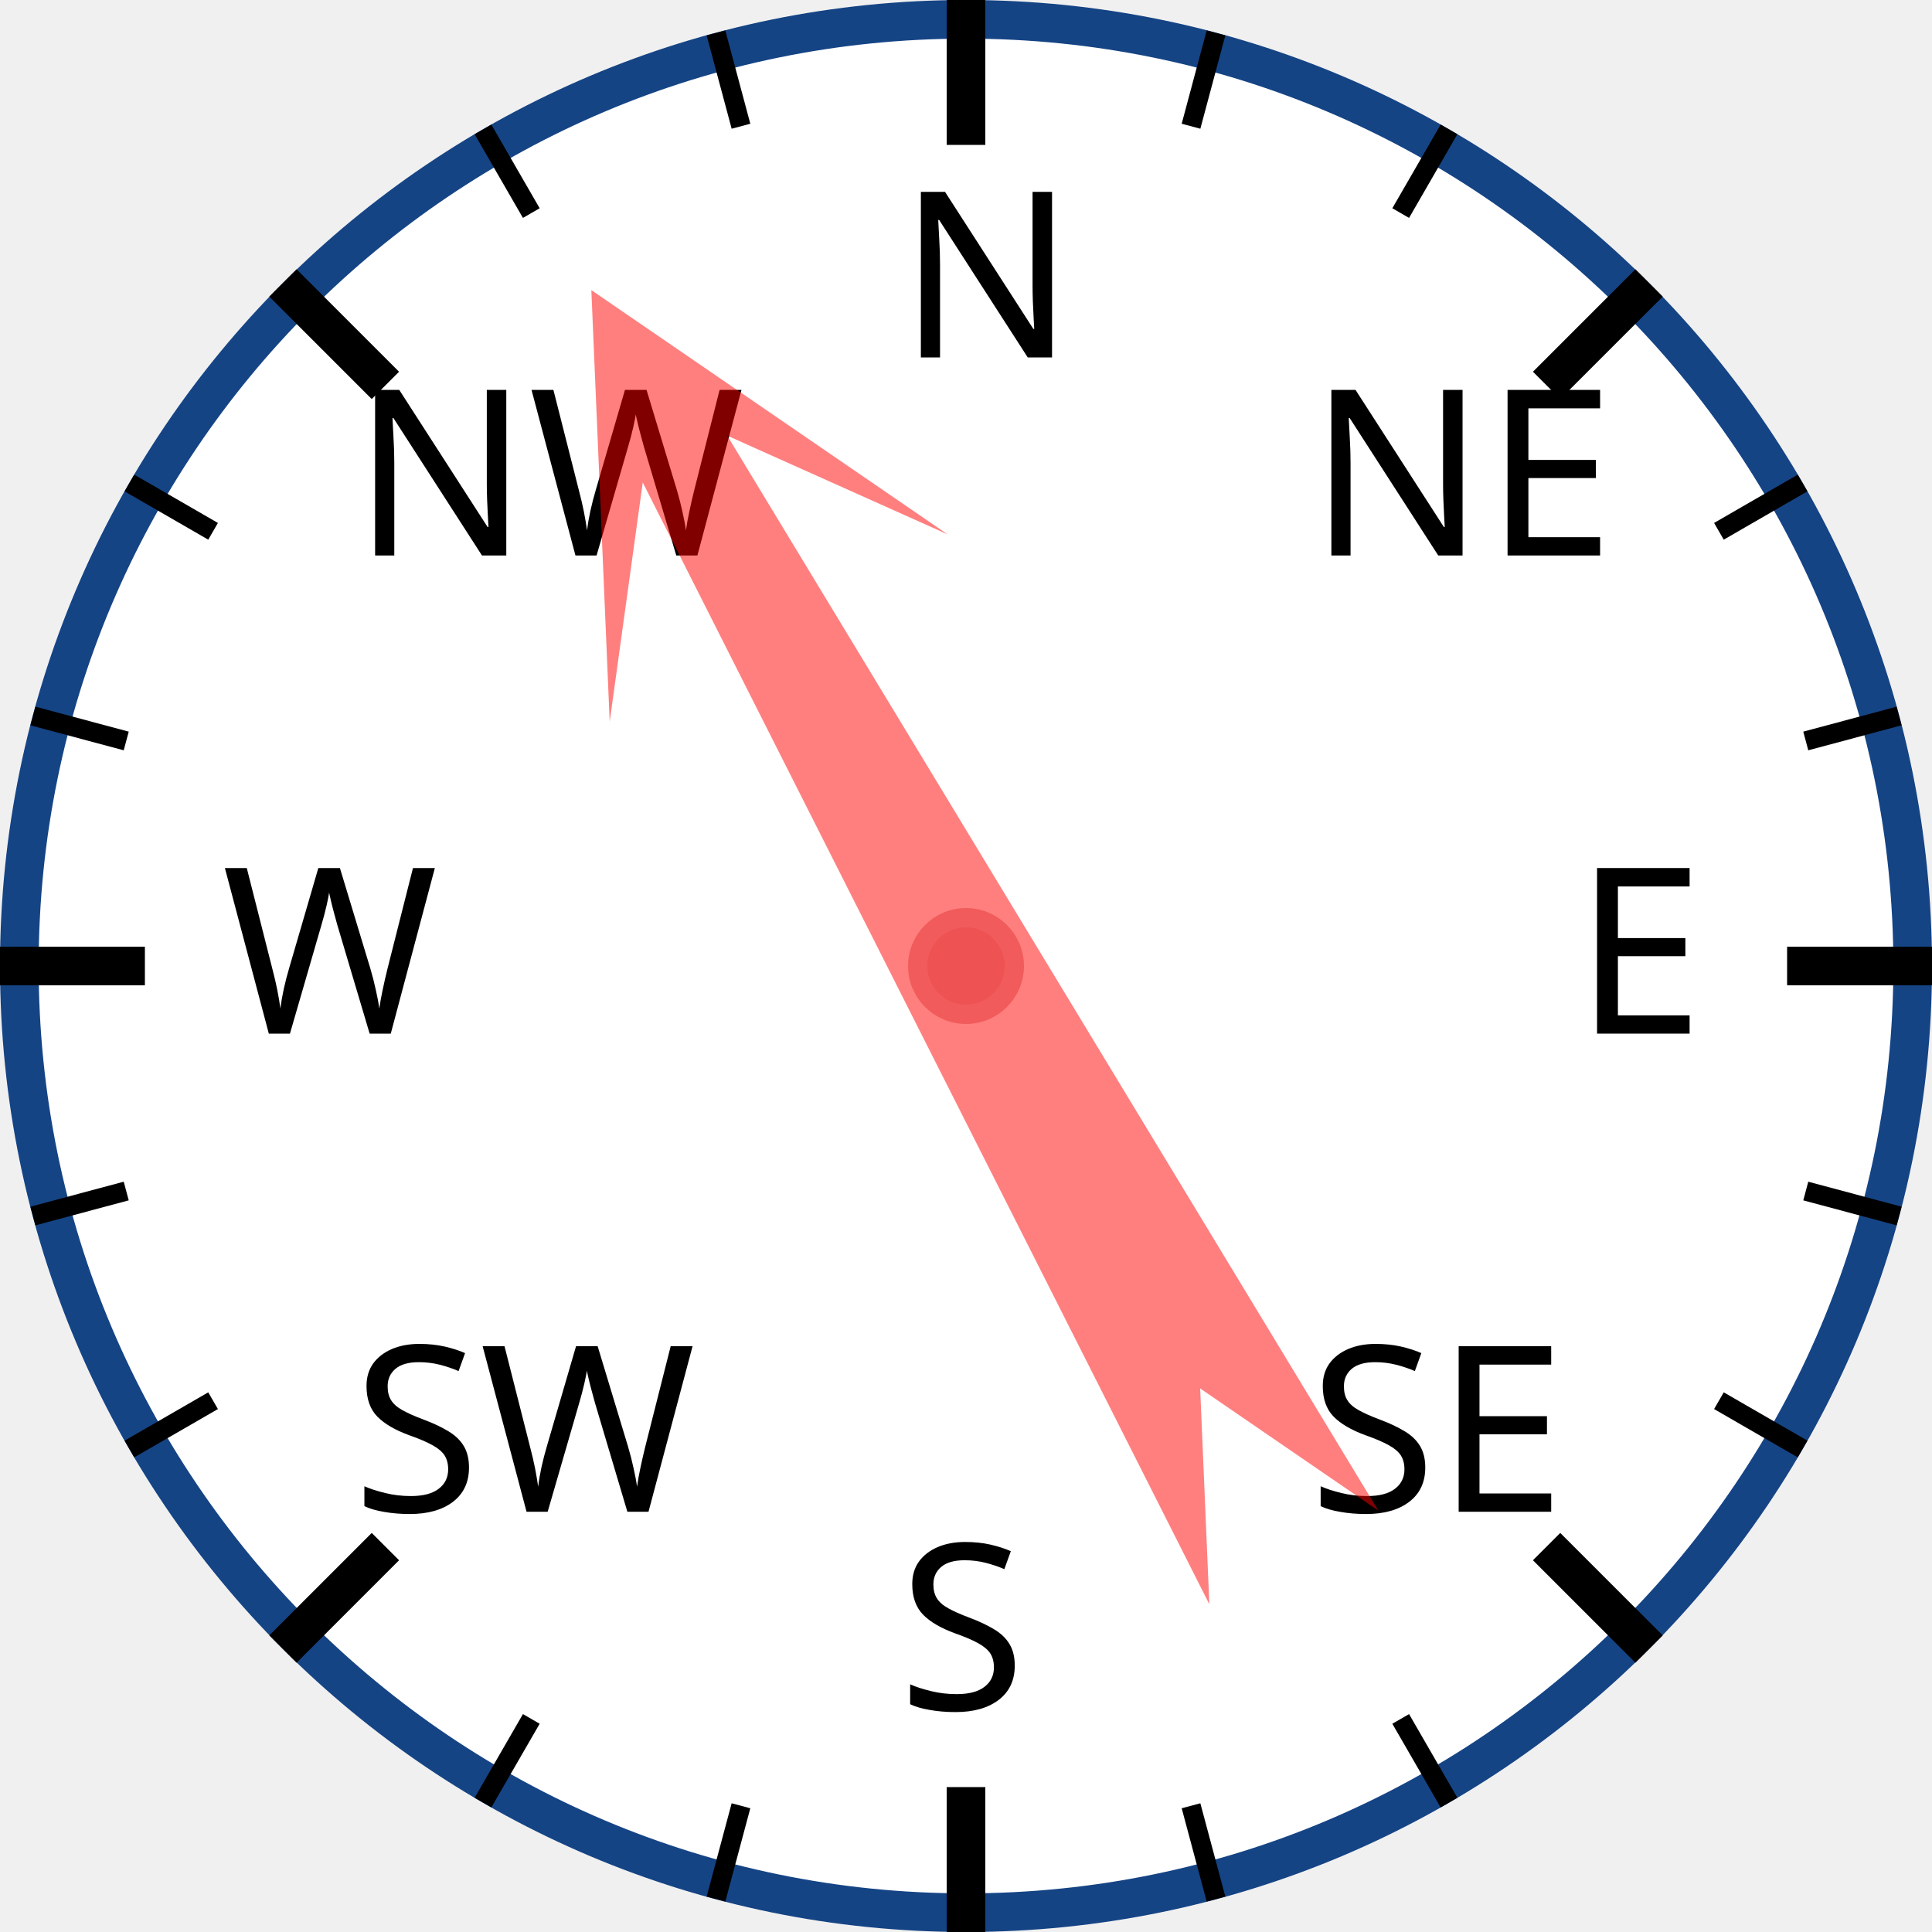
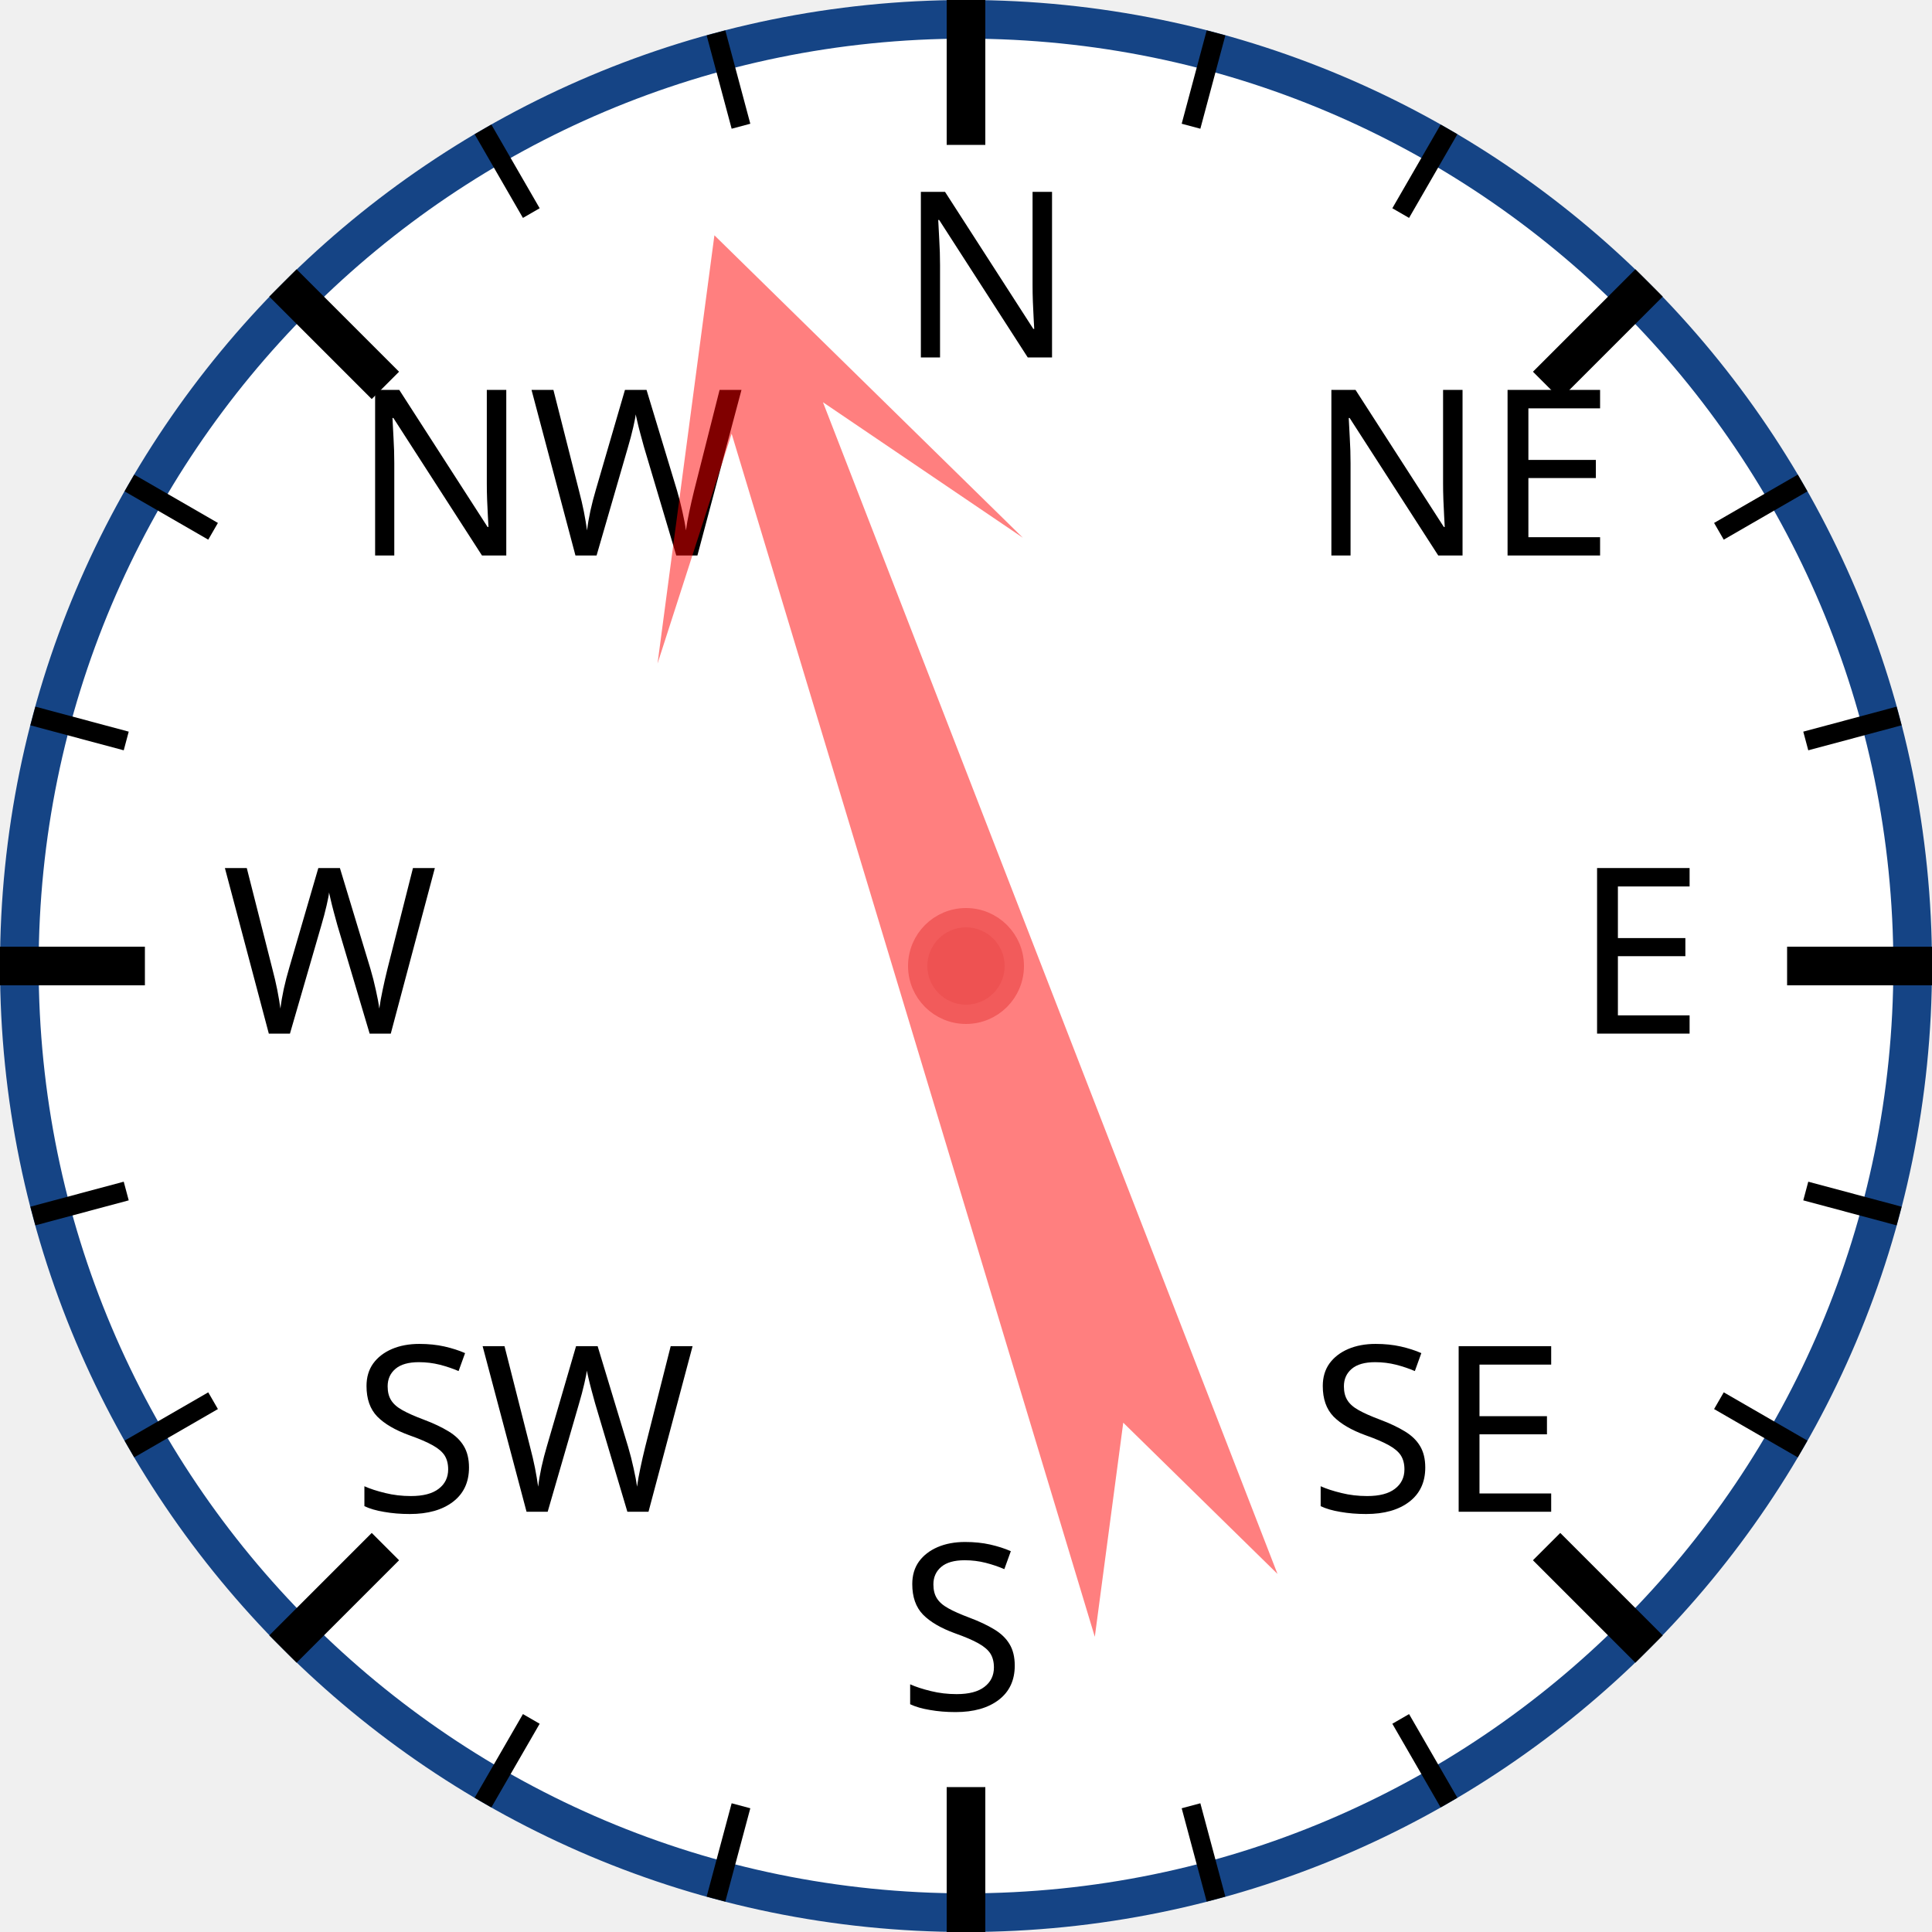
<svg xmlns="http://www.w3.org/2000/svg" width="120px" height="120px" viewBox="0 0 200 200">
  <circle cx="100" cy="100" r="98" style="fill: white; stroke: #154485; stroke-width: 4;" />
  <text x="93.0" y="37.0" style="font-family: sans-serif; font-size: 18pt;">N</text>
  <line x1="100.0" y1="0.0" x2="100.0" y2="15.0" style="stroke: black; stroke-width: 4;" />
  <line x1="74.118" y1="3.407" x2="76.706" y2="13.067" style="stroke: black; stroke-width: 2;" />
  <line x1="50" y1="13.397" x2="55" y2="22.058" style="stroke: black; stroke-width: 2;" />
  <text x="36.503" y="57.503" style="font-family: sans-serif; font-size: 18pt;">NW</text>
  <line x1="29.289" y1="29.289" x2="39.896" y2="39.896" style="stroke: black; stroke-width: 4;" />
  <line x1="13.397" y1="50" x2="22.058" y2="55" style="stroke: black; stroke-width: 2;" />
  <line x1="3.407" y1="74.118" x2="13.067" y2="76.706" style="stroke: black; stroke-width: 2;" />
  <text x="23.0" y="107.0" style="font-family: sans-serif; font-size: 18pt;">W</text>
  <line x1="0.0" y1="100.0" x2="15.0" y2="100.0" style="stroke: black; stroke-width: 4;" />
  <line x1="3.407" y1="125.882" x2="13.067" y2="123.294" style="stroke: black; stroke-width: 2;" />
  <line x1="13.397" y1="150" x2="22.058" y2="145" style="stroke: black; stroke-width: 2;" />
  <text x="36.503" y="156.497" style="font-family: sans-serif; font-size: 18pt;">SW</text>
  <line x1="29.289" y1="170.711" x2="39.896" y2="160.104" style="stroke: black; stroke-width: 4;" />
  <line x1="50" y1="186.603" x2="55" y2="177.942" style="stroke: black; stroke-width: 2;" />
  <line x1="74.118" y1="196.593" x2="76.706" y2="186.933" style="stroke: black; stroke-width: 2;" />
  <text x="93" y="177.0" style="font-family: sans-serif; font-size: 18pt;">S</text>
  <line x1="100" y1="200.0" x2="100" y2="185.0" style="stroke: black; stroke-width: 4;" />
  <line x1="125.882" y1="196.593" x2="123.294" y2="186.933" style="stroke: black; stroke-width: 2;" />
  <line x1="150.0" y1="186.603" x2="145.0" y2="177.942" style="stroke: black; stroke-width: 2;" />
  <text x="135.497" y="156.497" style="font-family: sans-serif; font-size: 18pt;">SE</text>
  <line x1="170.711" y1="170.711" x2="160.104" y2="160.104" style="stroke: black; stroke-width: 4;" />
  <line x1="186.603" y1="150" x2="177.942" y2="145" style="stroke: black; stroke-width: 2;" />
  <line x1="196.593" y1="125.882" x2="186.933" y2="123.294" style="stroke: black; stroke-width: 2;" />
  <text x="163.0" y="107" style="font-family: sans-serif; font-size: 18pt;">E</text>
  <line x1="200.0" y1="100" x2="185.0" y2="100" style="stroke: black; stroke-width: 4;" />
  <line x1="196.593" y1="74.118" x2="186.933" y2="76.706" style="stroke: black; stroke-width: 2;" />
  <line x1="186.603" y1="50" x2="177.942" y2="55" style="stroke: black; stroke-width: 2;" />
  <text x="135.497" y="57.503" style="font-family: sans-serif; font-size: 18pt;">NE</text>
  <line x1="170.711" y1="29.289" x2="160.104" y2="39.896" style="stroke: black; stroke-width: 4;" />
  <line x1="150" y1="13.397" x2="145" y2="22.058" style="stroke: black; stroke-width: 2;" />
  <line x1="125.882" y1="3.407" x2="123.294" y2="13.067" style="stroke: black; stroke-width: 2;" />
-   <polygon points="100 20 120 60 105 40 110 170 100 150 90 170 95 40 80 60" style="fill: red; fill-opacity: 0.5;" transform="rotate(331,100,100)" />
+   <polygon points="100 20 120 60 105 40 110 170 100 150 90 170 95 40 80 60" style="fill: red; fill-opacity: 0.5;" transform="rotate(341,100,100)" />
  <circle cx="100" cy="100" r="5" style="fill: #EE5252; stroke: #F25B5B; stroke-width: 2;" />
</svg>
